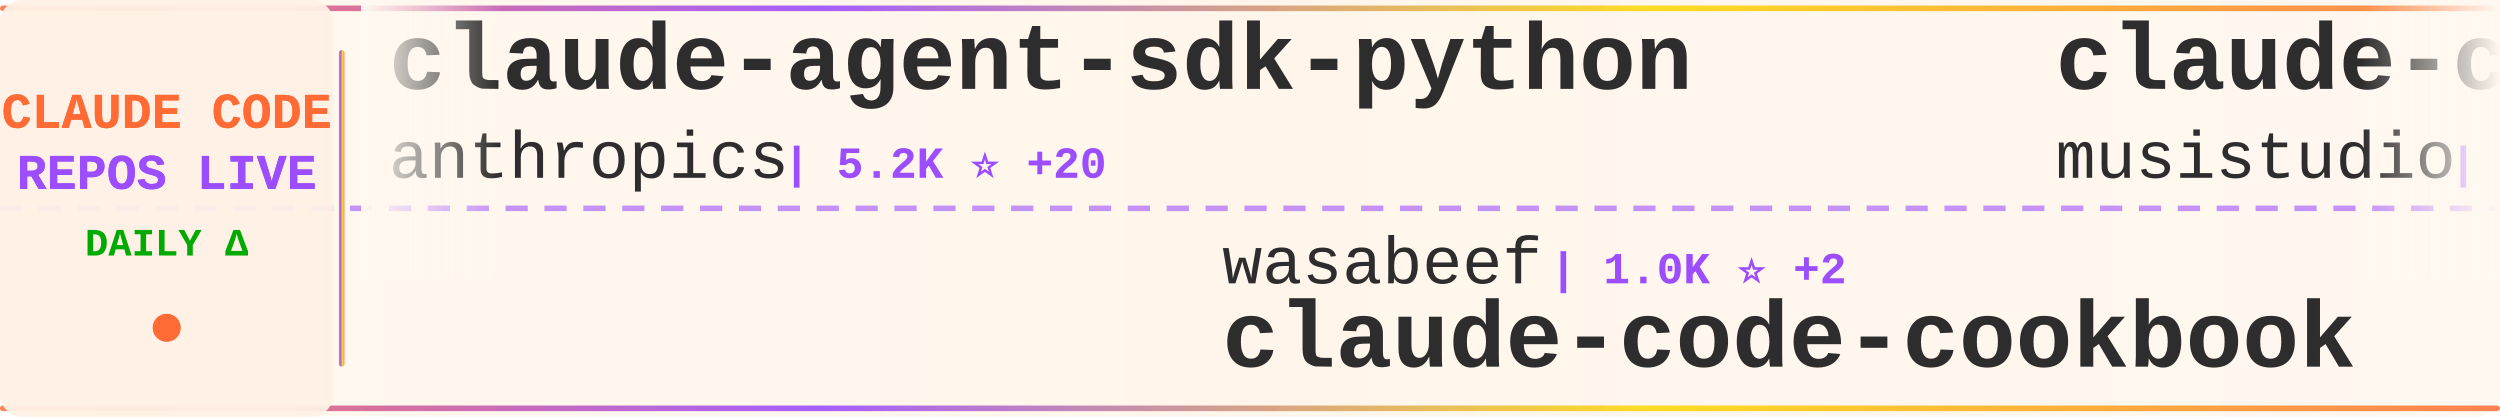
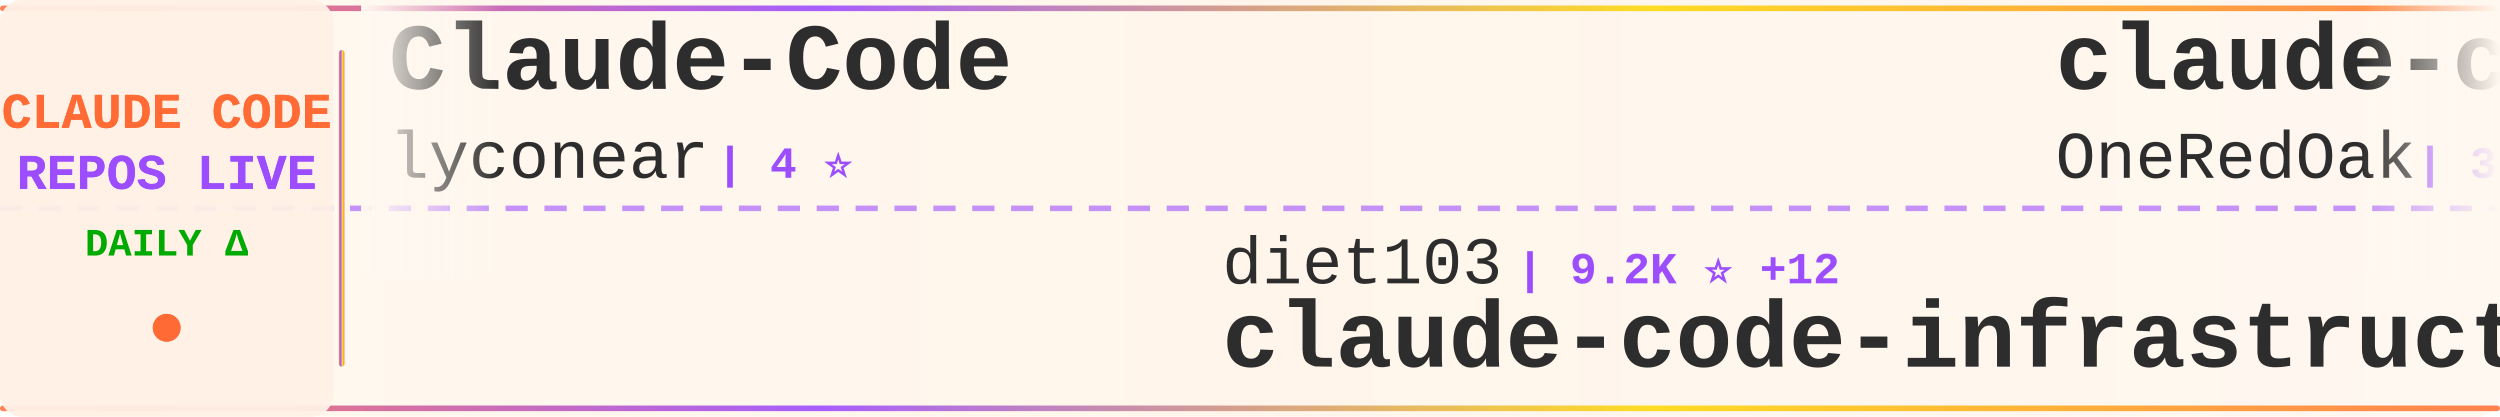
<svg xmlns="http://www.w3.org/2000/svg" width="900" height="150">
  <defs>
    <linearGradient id="tickerBg" x1="0%" y1="0%" x2="100%" y2="0%">
      <stop offset="0%" style="stop-color:#fff8f0;stop-opacity:0.98" />
      <stop offset="50%" style="stop-color:#fff5eb;stop-opacity:1" />
      <stop offset="100%" style="stop-color:#fff8f0;stop-opacity:0.98" />
    </linearGradient>
    <linearGradient id="borderGrad" x1="0%" y1="0%" x2="100%" y2="0%">
      <stop offset="0%" style="stop-color:#FF6B35;stop-opacity:0.85">
        <animate attributeName="stop-opacity" values="0.85;1;0.85" dur="2s" repeatCount="indefinite" />
      </stop>
      <stop offset="33%" style="stop-color:#9C4EFF;stop-opacity:0.9">
        <animate attributeName="stop-opacity" values="0.9;1;0.9" dur="2.2s" repeatCount="indefinite" />
      </stop>
      <stop offset="66%" style="stop-color:#FFD700;stop-opacity:0.85">
        <animate attributeName="stop-opacity" values="0.85;1;0.85" dur="1.8s" repeatCount="indefinite" />
      </stop>
      <stop offset="100%" style="stop-color:#FF6B35;stop-opacity:0.85">
        <animate attributeName="stop-opacity" values="0.85;1;0.85" dur="2s" repeatCount="indefinite" />
      </stop>
    </linearGradient>
    <filter id="textGlow">
      <feGaussianBlur stdDeviation="0.15" result="coloredBlur" />
      <feMerge>
        <feMergeNode in="coloredBlur" />
        <feMergeNode in="SourceGraphic" />
      </feMerge>
    </filter>
    <filter id="metricGlow">
      <feGaussianBlur stdDeviation="0.2" result="coloredBlur" />
      <feMerge>
        <feMergeNode in="coloredBlur" />
        <feMergeNode in="SourceGraphic" />
      </feMerge>
    </filter>
    <linearGradient id="leftFade" x1="0%" y1="0%" x2="100%" y2="0%">
      <stop offset="0%" style="stop-color:#fff8f0;stop-opacity:1" />
      <stop offset="100%" style="stop-color:#fff8f0;stop-opacity:0" />
    </linearGradient>
    <linearGradient id="rightFade" x1="0%" y1="0%" x2="100%" y2="0%">
      <stop offset="0%" style="stop-color:#fff8f0;stop-opacity:0" />
      <stop offset="100%" style="stop-color:#fff8f0;stop-opacity:1" />
    </linearGradient>
  </defs>
  <rect width="900" height="150" fill="url(#tickerBg)" rx="8" />
  <rect x="0" y="2" width="900" height="2" fill="url(#borderGrad)" rx="1" />
  <rect x="0" y="146" width="900" height="2" fill="url(#borderGrad)" rx="1" />
  <line x1="0" y1="75" x2="900" y2="75" stroke="#9C4EFF" stroke-width="2" stroke-dasharray="8 6" opacity="0.6" />
  <rect x="0" y="0" width="120" height="150" fill="#fff0e6" opacity="0.95" rx="8" />
  <text x="60" y="46" font-family="'Courier New', monospace" font-size="18" font-weight="bold" fill="#FF6B35" text-anchor="middle" filter="url(#textGlow)">
    CLAUDE CODE
  </text>
  <text x="60" y="68" font-family="'Courier New', monospace" font-size="18" font-weight="bold" fill="#9C4EFF" text-anchor="middle" filter="url(#textGlow)">
    REPOS LIVE
  </text>
  <text x="60" y="92" font-family="'Courier New', monospace" font-size="14" font-weight="bold" fill="#00aa00" text-anchor="middle">
    DAILY Δ
  </text>
  <circle cx="60" cy="118" r="5" fill="#FF6B35" filter="url(#metricGlow)">
    <animate attributeName="r" values="4;6;4" dur="1.5s" repeatCount="indefinite" />
    <animate attributeName="opacity" values="0.6;1;0.6" dur="1.5s" repeatCount="indefinite" />
  </circle>
  <rect x="122" y="18" width="2" height="114" fill="url(#borderGrad)" rx="1" />
  <clipPath id="tickerClip">
    <rect x="130" y="0" width="770" height="150" />
  </clipPath>
  <g clip-path="url(#tickerClip)">
    <g id="tickerItems">
      <animateTransform attributeName="transform" attributeType="XML" type="translate" from="0 0" to="-3000 0" dur="54s" repeatCount="indefinite" />
      <g transform="translate(0, 0)">
-         <text x="140" y="32" font-family="'Courier New', monospace" font-size="34" font-weight="bold" fill="#2d2d2d">claude-agent-sdk-python</text>
-         <text x="140" y="64" font-family="'Courier New', monospace" font-size="24" font-weight="normal" fill="#2d2d2d" opacity="1.0">anthropics</text>
-         <text x="282" y="64" font-family="'Courier New', monospace" font-size="16" font-weight="bold" fill="#9C4EFF"> | 5.2K ⭐ +20</text>
+         <text x="140" y="32" font-family="'Courier New', monospace" font-size="34" font-weight="bold" fill="#2d2d2d">Claude-Code</text>
+         <text x="140" y="64" font-family="'Courier New', monospace" font-size="24" font-weight="normal" fill="#2d2d2d" opacity="1.0">lyconear</text>
+         <text x="258" y="64" font-family="'Courier New', monospace" font-size="16" font-weight="bold" fill="#9C4EFF"> | 4 ⭐</text>
      </g>
      <g transform="translate(300, 0)">
-         <text x="140" y="102" font-family="'Courier New', monospace" font-size="24" font-weight="normal" fill="#2d2d2d" opacity="1.0">wasabeef</text>
-         <text x="258" y="102" font-family="'Courier New', monospace" font-size="16" font-weight="bold" fill="#9C4EFF"> | 1.0K ⭐ +2</text>
-         <text x="140" y="132" font-family="'Courier New', monospace" font-size="34" font-weight="bold" fill="#2d2d2d">claude-code-cookbook</text>
+         <text x="140" y="102" font-family="'Courier New', monospace" font-size="24" font-weight="normal" fill="#2d2d2d" opacity="1.0">diet103</text>
+         <text x="246" y="102" font-family="'Courier New', monospace" font-size="16" font-weight="bold" fill="#9C4EFF"> | 9.2K ⭐ +12</text>
+         <text x="140" y="132" font-family="'Courier New', monospace" font-size="34" font-weight="bold" fill="#2d2d2d">claude-code-infrastructu...</text>
      </g>
      <g transform="translate(600, 0)">
-         <text x="140" y="32" font-family="'Courier New', monospace" font-size="34" font-weight="bold" fill="#2d2d2d">claude-code-router</text>
-         <text x="140" y="64" font-family="'Courier New', monospace" font-size="24" font-weight="normal" fill="#2d2d2d" opacity="1.0">musistudio</text>
-         <text x="282" y="64" font-family="'Courier New', monospace" font-size="16" font-weight="bold" fill="#9C4EFF"> | 29.2K ⭐ +63</text>
+         <text x="140" y="32" font-family="'Courier New', monospace" font-size="34" font-weight="bold" fill="#2d2d2d">claude-code-workflows</text>
+         <text x="140" y="64" font-family="'Courier New', monospace" font-size="24" font-weight="normal" fill="#2d2d2d" opacity="1.0">OneRedOak</text>
+         <text x="270" y="64" font-family="'Courier New', monospace" font-size="16" font-weight="bold" fill="#9C4EFF"> | 3.7K ⭐ +4</text>
      </g>
      <g transform="translate(900, 0)">
-         <text x="140" y="102" font-family="'Courier New', monospace" font-size="24" font-weight="normal" fill="#2d2d2d" opacity="1.0">siteboon</text>
-         <text x="258" y="102" font-family="'Courier New', monospace" font-size="16" font-weight="bold" fill="#9C4EFF"> | 8.0K ⭐ +58</text>
-         <text x="140" y="132" font-family="'Courier New', monospace" font-size="34" font-weight="bold" fill="#2d2d2d">claudecodeui</text>
+         <text x="140" y="102" font-family="'Courier New', monospace" font-size="24" font-weight="normal" fill="#2d2d2d" opacity="1.0">d-kimuson</text>
+         <text x="270" y="102" font-family="'Courier New', monospace" font-size="16" font-weight="bold" fill="#9C4EFF"> | 952 ⭐ +2</text>
+         <text x="140" y="132" font-family="'Courier New', monospace" font-size="34" font-weight="bold" fill="#2d2d2d">claude-code-viewer</text>
      </g>
      <g transform="translate(1200, 0)">
-         <text x="140" y="32" font-family="'Courier New', monospace" font-size="34" font-weight="bold" fill="#2d2d2d">claude-code-prompt-impro...</text>
-         <text x="140" y="64" font-family="'Courier New', monospace" font-size="24" font-weight="normal" fill="#2d2d2d" opacity="1.0">severity1</text>
-         <text x="270" y="64" font-family="'Courier New', monospace" font-size="16" font-weight="bold" fill="#9C4EFF"> | 1.2K ⭐ +14</text>
+         <text x="140" y="32" font-family="'Courier New', monospace" font-size="34" font-weight="bold" fill="#2d2d2d">ClaudeCodeAgents</text>
+         <text x="140" y="64" font-family="'Courier New', monospace" font-size="24" font-weight="normal" fill="#2d2d2d" opacity="1.0">darcyegb</text>
+         <text x="258" y="64" font-family="'Courier New', monospace" font-size="16" font-weight="bold" fill="#9C4EFF"> | 579 ⭐ +2</text>
      </g>
      <g transform="translate(1500, 0)">
-         <text x="140" y="102" font-family="'Courier New', monospace" font-size="24" font-weight="normal" fill="#2d2d2d" opacity="1.0">sickn33</text>
-         <text x="246" y="102" font-family="'Courier New', monospace" font-size="16" font-weight="bold" fill="#9C4EFF"> | 21.6K ⭐ +367</text>
-         <text x="140" y="132" font-family="'Courier New', monospace" font-size="34" font-weight="bold" fill="#2d2d2d">antigravity-awesome-skil...</text>
+         <text x="140" y="102" font-family="'Courier New', monospace" font-size="24" font-weight="normal" fill="#2d2d2d" opacity="1.0">zebbern</text>
+         <text x="246" y="102" font-family="'Courier New', monospace" font-size="16" font-weight="bold" fill="#9C4EFF"> | 3.5K ⭐ +10</text>
+         <text x="140" y="132" font-family="'Courier New', monospace" font-size="34" font-weight="bold" fill="#2d2d2d">claude-code-guide</text>
      </g>
      <g transform="translate(1800, 0)">
-         <text x="140" y="32" font-family="'Courier New', monospace" font-size="34" font-weight="bold" fill="#2d2d2d">claude-code-spec-workflo...</text>
-         <text x="140" y="64" font-family="'Courier New', monospace" font-size="24" font-weight="normal" fill="#2d2d2d" opacity="1.0">Pimzino</text>
-         <text x="246" y="64" font-family="'Courier New', monospace" font-size="16" font-weight="bold" fill="#9C4EFF"> | 3.5K ⭐ +5</text>
+         <text x="140" y="32" font-family="'Courier New', monospace" font-size="34" font-weight="bold" fill="#2d2d2d">claude-code-hub</text>
+         <text x="140" y="64" font-family="'Courier New', monospace" font-size="24" font-weight="normal" fill="#2d2d2d" opacity="1.0">ding113</text>
+         <text x="246" y="64" font-family="'Courier New', monospace" font-size="16" font-weight="bold" fill="#9C4EFF"> | 1.7K ⭐ +22</text>
      </g>
      <g transform="translate(2100, 0)">
-         <text x="140" y="102" font-family="'Courier New', monospace" font-size="24" font-weight="normal" fill="#2d2d2d" opacity="1.0">1rgs</text>
-         <text x="210" y="102" font-family="'Courier New', monospace" font-size="16" font-weight="bold" fill="#9C4EFF"> | 3.2K ⭐ +4</text>
-         <text x="140" y="132" font-family="'Courier New', monospace" font-size="34" font-weight="bold" fill="#2d2d2d">claude-code-proxy</text>
+         <text x="140" y="102" font-family="'Courier New', monospace" font-size="24" font-weight="normal" fill="#2d2d2d" opacity="1.0">Yuyz0112</text>
+         <text x="258" y="102" font-family="'Courier New', monospace" font-size="16" font-weight="bold" fill="#9C4EFF"> | 2.2K ⭐ +3</text>
+         <text x="140" y="132" font-family="'Courier New', monospace" font-size="34" font-weight="bold" fill="#2d2d2d">claude-code-reverse</text>
      </g>
      <g transform="translate(2400, 0)">
-         <text x="140" y="32" font-family="'Courier New', monospace" font-size="34" font-weight="bold" fill="#2d2d2d">claude-code-base-action</text>
-         <text x="140" y="64" font-family="'Courier New', monospace" font-size="24" font-weight="normal" fill="#2d2d2d" opacity="1.0">anthropics</text>
-         <text x="282" y="64" font-family="'Courier New', monospace" font-size="16" font-weight="bold" fill="#9C4EFF"> | 595 ⭐</text>
+         <text x="140" y="32" font-family="'Courier New', monospace" font-size="34" font-weight="bold" fill="#2d2d2d">claude-code-best-practic...</text>
+         <text x="140" y="64" font-family="'Courier New', monospace" font-size="24" font-weight="normal" fill="#2d2d2d" opacity="1.0">shanraisshan</text>
+         <text x="306" y="64" font-family="'Courier New', monospace" font-size="16" font-weight="bold" fill="#9C4EFF"> | 12.6K ⭐ +335</text>
      </g>
      <g transform="translate(2700, 0)">
-         <text x="140" y="102" font-family="'Courier New', monospace" font-size="24" font-weight="normal" fill="#2d2d2d" opacity="1.0">github</text>
-         <text x="234" y="102" font-family="'Courier New', monospace" font-size="16" font-weight="bold" fill="#9C4EFF"> | 74.9K ⭐ +177</text>
-         <text x="140" y="132" font-family="'Courier New', monospace" font-size="34" font-weight="bold" fill="#2d2d2d">spec-kit</text>
+         <text x="140" y="102" font-family="'Courier New', monospace" font-size="24" font-weight="normal" fill="#2d2d2d" opacity="1.0">kodu-ai</text>
+         <text x="246" y="102" font-family="'Courier New', monospace" font-size="16" font-weight="bold" fill="#9C4EFF"> | 5.3K ⭐ +2</text>
+         <text x="140" y="132" font-family="'Courier New', monospace" font-size="34" font-weight="bold" fill="#2d2d2d">claude-coder</text>
      </g>
      <g transform="translate(3000, 0)">
-         <text x="140" y="32" font-family="'Courier New', monospace" font-size="34" font-weight="bold" fill="#2d2d2d">claude-agent-sdk-python</text>
-         <text x="140" y="64" font-family="'Courier New', monospace" font-size="24" font-weight="normal" fill="#2d2d2d" opacity="1.0">anthropics</text>
-         <text x="282" y="64" font-family="'Courier New', monospace" font-size="16" font-weight="bold" fill="#9C4EFF"> | 5.2K ⭐ +20</text>
+         <text x="140" y="32" font-family="'Courier New', monospace" font-size="34" font-weight="bold" fill="#2d2d2d">Claude-Code</text>
+         <text x="140" y="64" font-family="'Courier New', monospace" font-size="24" font-weight="normal" fill="#2d2d2d" opacity="1.0">lyconear</text>
+         <text x="258" y="64" font-family="'Courier New', monospace" font-size="16" font-weight="bold" fill="#9C4EFF"> | 4 ⭐</text>
      </g>
      <g transform="translate(3300, 0)">
-         <text x="140" y="102" font-family="'Courier New', monospace" font-size="24" font-weight="normal" fill="#2d2d2d" opacity="1.0">wasabeef</text>
-         <text x="258" y="102" font-family="'Courier New', monospace" font-size="16" font-weight="bold" fill="#9C4EFF"> | 1.0K ⭐ +2</text>
-         <text x="140" y="132" font-family="'Courier New', monospace" font-size="34" font-weight="bold" fill="#2d2d2d">claude-code-cookbook</text>
+         <text x="140" y="102" font-family="'Courier New', monospace" font-size="24" font-weight="normal" fill="#2d2d2d" opacity="1.0">diet103</text>
+         <text x="246" y="102" font-family="'Courier New', monospace" font-size="16" font-weight="bold" fill="#9C4EFF"> | 9.2K ⭐ +12</text>
+         <text x="140" y="132" font-family="'Courier New', monospace" font-size="34" font-weight="bold" fill="#2d2d2d">claude-code-infrastructu...</text>
      </g>
      <g transform="translate(3600, 0)">
-         <text x="140" y="32" font-family="'Courier New', monospace" font-size="34" font-weight="bold" fill="#2d2d2d">claude-code-router</text>
-         <text x="140" y="64" font-family="'Courier New', monospace" font-size="24" font-weight="normal" fill="#2d2d2d" opacity="1.0">musistudio</text>
-         <text x="282" y="64" font-family="'Courier New', monospace" font-size="16" font-weight="bold" fill="#9C4EFF"> | 29.2K ⭐ +63</text>
+         <text x="140" y="32" font-family="'Courier New', monospace" font-size="34" font-weight="bold" fill="#2d2d2d">claude-code-workflows</text>
+         <text x="140" y="64" font-family="'Courier New', monospace" font-size="24" font-weight="normal" fill="#2d2d2d" opacity="1.0">OneRedOak</text>
+         <text x="270" y="64" font-family="'Courier New', monospace" font-size="16" font-weight="bold" fill="#9C4EFF"> | 3.7K ⭐ +4</text>
      </g>
      <g transform="translate(3900, 0)">
-         <text x="140" y="102" font-family="'Courier New', monospace" font-size="24" font-weight="normal" fill="#2d2d2d" opacity="1.0">siteboon</text>
-         <text x="258" y="102" font-family="'Courier New', monospace" font-size="16" font-weight="bold" fill="#9C4EFF"> | 8.0K ⭐ +58</text>
-         <text x="140" y="132" font-family="'Courier New', monospace" font-size="34" font-weight="bold" fill="#2d2d2d">claudecodeui</text>
+         <text x="140" y="102" font-family="'Courier New', monospace" font-size="24" font-weight="normal" fill="#2d2d2d" opacity="1.0">d-kimuson</text>
+         <text x="270" y="102" font-family="'Courier New', monospace" font-size="16" font-weight="bold" fill="#9C4EFF"> | 952 ⭐ +2</text>
+         <text x="140" y="132" font-family="'Courier New', monospace" font-size="34" font-weight="bold" fill="#2d2d2d">claude-code-viewer</text>
      </g>
    </g>
  </g>
  <rect x="130" y="0" width="50" height="100" fill="url(#leftFade)" />
  <rect x="850" y="0" width="50" height="100" fill="url(#rightFade)" />
</svg>
